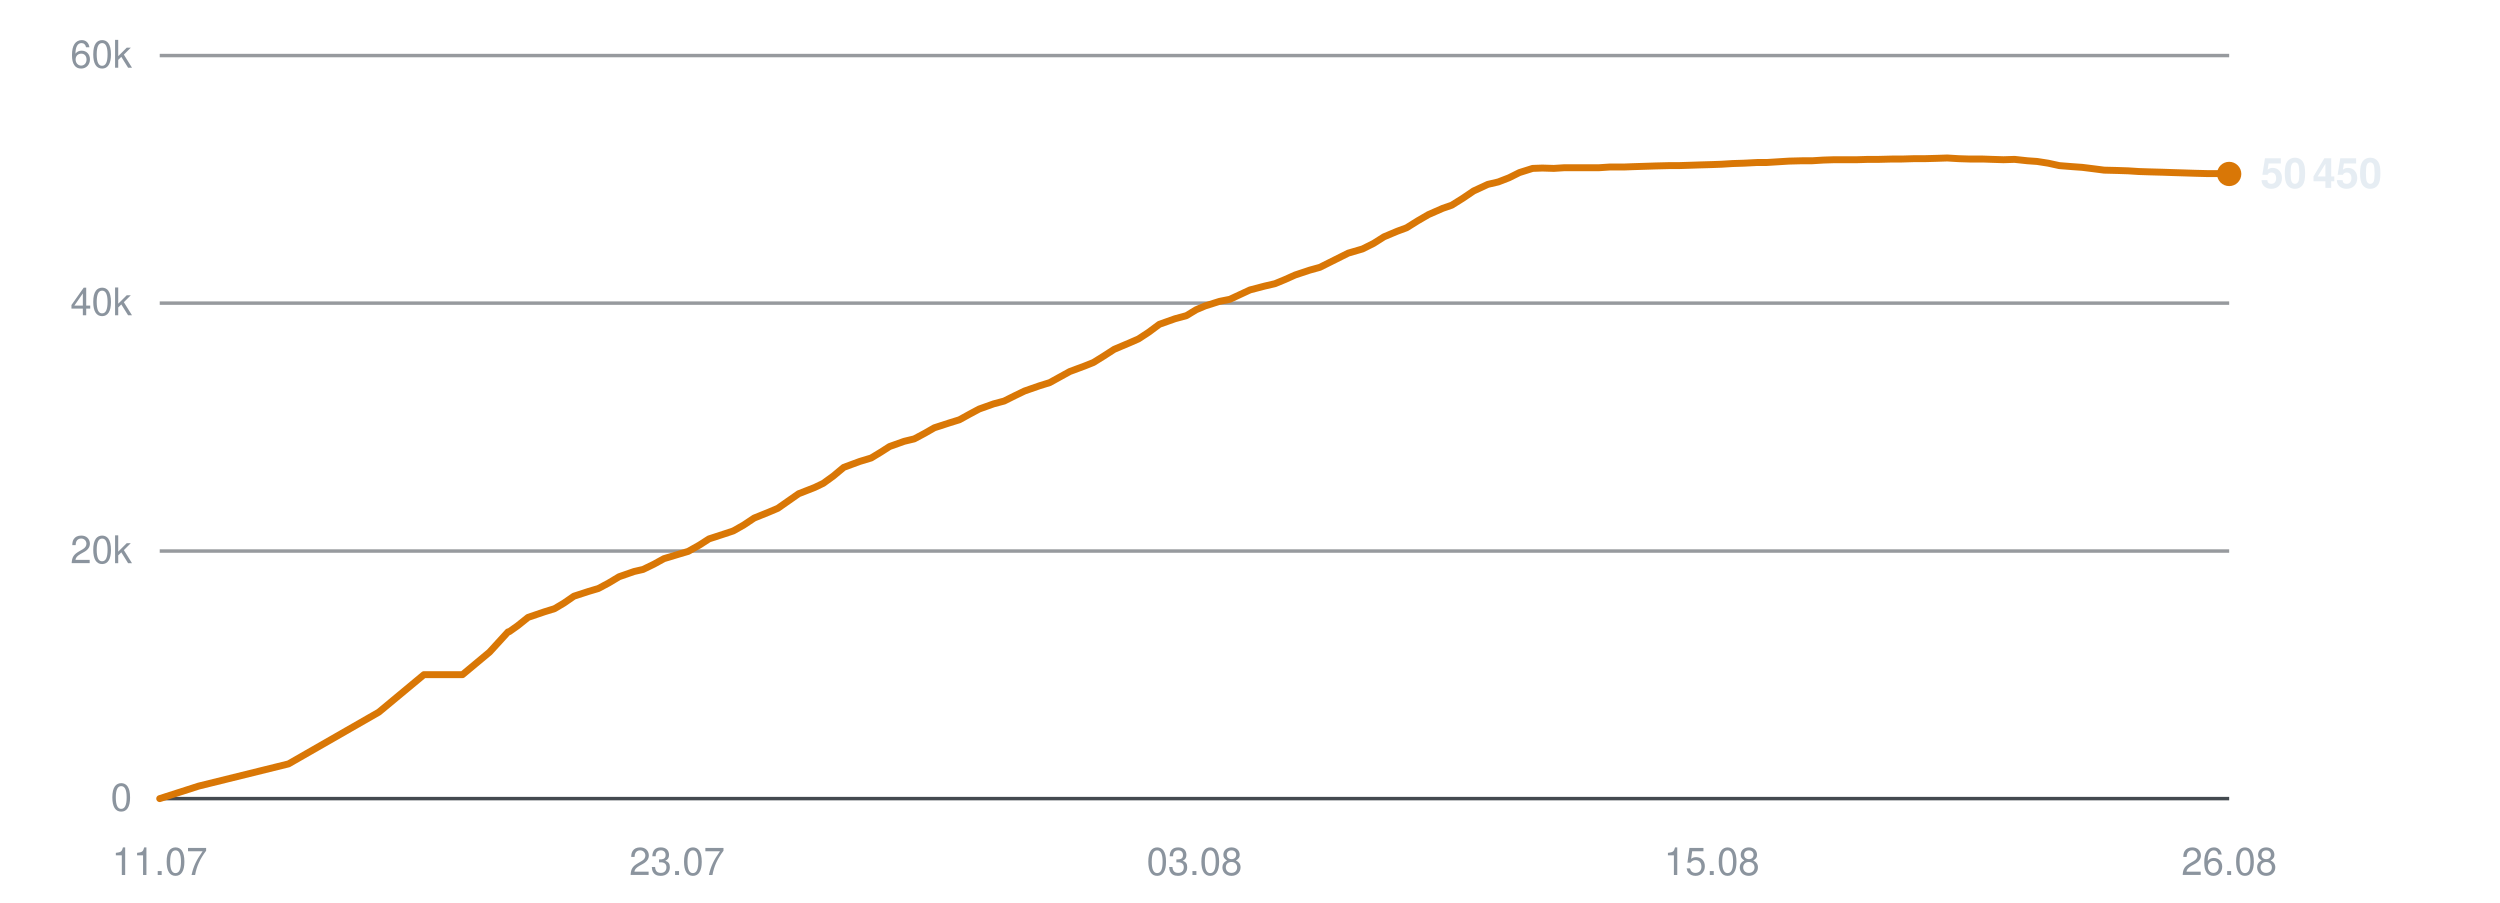
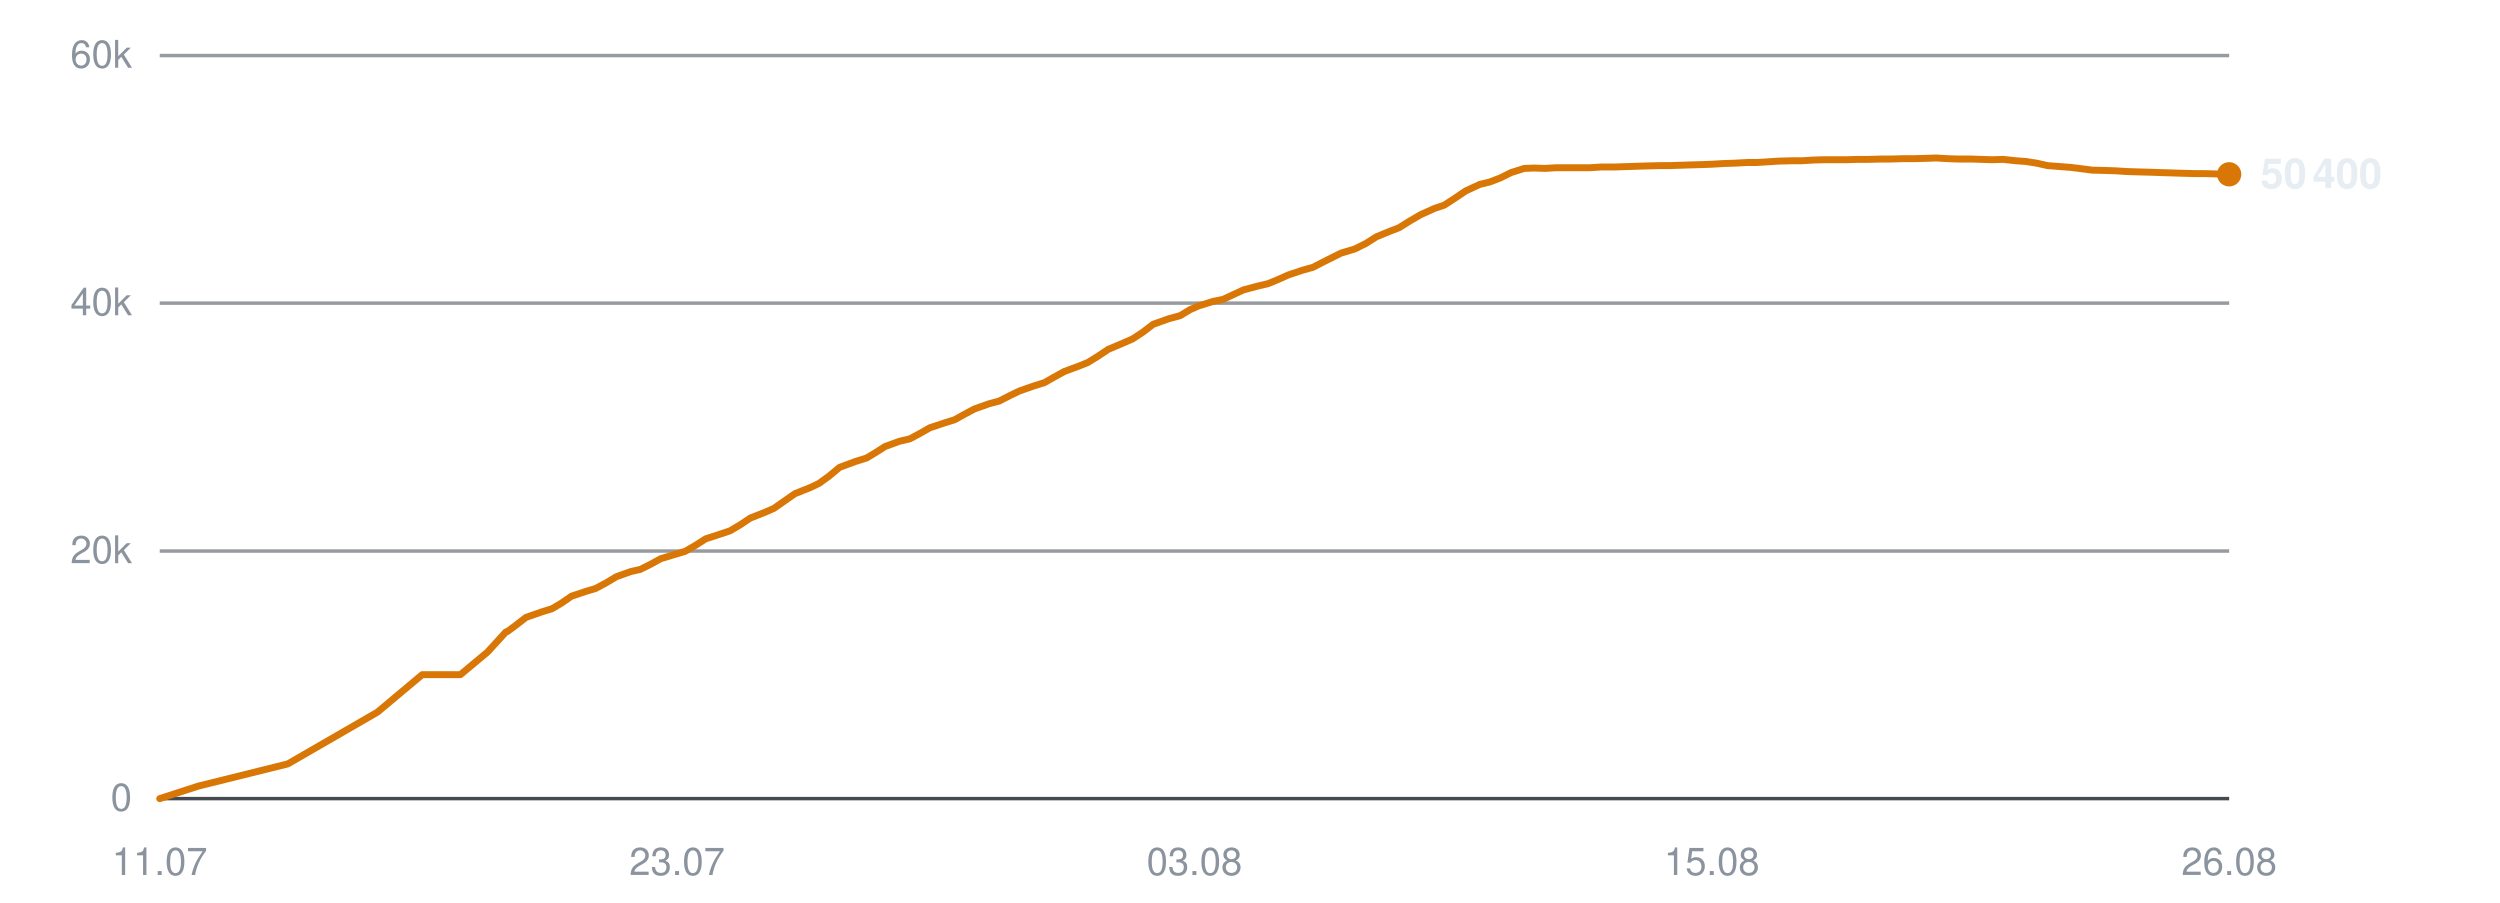
<svg xmlns="http://www.w3.org/2000/svg" viewBox="0 0 720 260" width="720" height="260" role="img" aria-label="Subscribers over time">
  <line x1="46" y1="230.0" x2="642" y2="230.0" stroke="#30363d" stroke-width="1" opacity="0.9" />
  <text x="38" y="233.5" text-anchor="end" font-family="-apple-system,BlinkMacSystemFont,'Segoe UI',Helvetica,Arial,sans-serif" font-size="11" fill="#8b949e">0</text>
  <line x1="46" y1="158.7" x2="642" y2="158.7" stroke="#30363d" stroke-width="1" opacity="0.5" />
  <text x="38" y="162.2" text-anchor="end" font-family="-apple-system,BlinkMacSystemFont,'Segoe UI',Helvetica,Arial,sans-serif" font-size="11" fill="#8b949e">20k</text>
  <line x1="46" y1="87.3" x2="642" y2="87.3" stroke="#30363d" stroke-width="1" opacity="0.5" />
  <text x="38" y="90.8" text-anchor="end" font-family="-apple-system,BlinkMacSystemFont,'Segoe UI',Helvetica,Arial,sans-serif" font-size="11" fill="#8b949e">40k</text>
  <line x1="46" y1="16.0" x2="642" y2="16.0" stroke="#30363d" stroke-width="1" opacity="0.5" />
  <text x="38" y="19.5" text-anchor="end" font-family="-apple-system,BlinkMacSystemFont,'Segoe UI',Helvetica,Arial,sans-serif" font-size="11" fill="#8b949e">60k</text>
  <text x="46.0" y="252" text-anchor="middle" font-family="-apple-system,BlinkMacSystemFont,'Segoe UI',Helvetica,Arial,sans-serif" font-size="11" fill="#8b949e">11.07</text>
  <text x="195.0" y="252" text-anchor="middle" font-family="-apple-system,BlinkMacSystemFont,'Segoe UI',Helvetica,Arial,sans-serif" font-size="11" fill="#8b949e">23.07</text>
  <text x="344.0" y="252" text-anchor="middle" font-family="-apple-system,BlinkMacSystemFont,'Segoe UI',Helvetica,Arial,sans-serif" font-size="11" fill="#8b949e">03.08</text>
  <text x="493.0" y="252" text-anchor="middle" font-family="-apple-system,BlinkMacSystemFont,'Segoe UI',Helvetica,Arial,sans-serif" font-size="11" fill="#8b949e">15.08</text>
  <text x="642.0" y="252" text-anchor="middle" font-family="-apple-system,BlinkMacSystemFont,'Segoe UI',Helvetica,Arial,sans-serif" font-size="11" fill="#8b949e">26.08</text>
-   <polyline points="46.0,230.0 57.2,226.4 83.1,220.0 109.1,205.1 122.1,194.3 133.2,194.3 141.0,187.8 146.3,182.0 146.6,181.9 146.7,181.9 149.1,180.2 152.1,177.8 156.8,176.2 159.7,175.3 162.4,173.7 165.3,171.7 169.6,170.3 172.3,169.5 175.3,167.9 178.3,166.1 182.6,164.6 185.2,164.0 188.3,162.5 191.2,160.9 195.5,159.6 198.2,158.8 201.4,157.0 204.2,155.2 208.5,153.8 211.2,152.9 214.2,151.2 217.2,149.2 221.4,147.5 224.0,146.4 227.0,144.3 230.0,142.2 234.6,140.4 237.1,139.2 240.0,137.1 243.0,134.6 247.6,132.9 250.9,131.9 253.7,130.2 256.2,128.6 260.4,127.1 263.3,126.4 266.3,124.8 269.1,123.2 273.4,121.8 276.3,120.9 279.2,119.3 282.0,117.8 286.2,116.3 289.2,115.5 292.2,114.0 295.1,112.6 299.4,111.1 302.3,110.2 305.2,108.6 308.1,107.0 312.4,105.4 314.9,104.4 317.8,102.6 320.9,100.6 325.4,98.7 327.9,97.6 330.8,95.7 333.9,93.4 338.4,91.8 341.7,90.9 344.5,89.2 347.1,88.1 351.2,86.8 354.2,86.2 357.2,84.8 360.0,83.5 364.2,82.4 367.2,81.7 370.1,80.5 373.0,79.2 377.2,77.8 380.1,77.0 383.1,75.5 388.3,72.9 392.4,71.7 395.6,70.1 398.6,68.2 402.4,66.6 405.1,65.6 408.3,63.6 411.4,61.8 415.5,60.0 418.1,59.1 421.3,57.1 424.4,55.0 428.5,53.1 431.5,52.4 434.6,51.2 437.6,49.7 441.4,48.5 444.2,48.4 447.5,48.5 450.6,48.3 454.6,48.3 457.3,48.3 460.6,48.3 463.6,48.1 467.7,48.1 470.3,48.0 473.5,47.9 476.6,47.8 480.5,47.7 483.3,47.7 486.5,47.6 489.5,47.5 493.0,47.4 495.8,47.3 499.0,47.1 502.2,47.0 506.1,46.8 508.8,46.8 512.0,46.6 515.2,46.4 519.0,46.3 521.9,46.3 525.1,46.1 528.2,46.0 532.0,46.0 534.8,46.0 538.1,45.9 541.2,45.9 545.0,45.8 547.8,45.8 551.1,45.7 554.2,45.7 557.9,45.6 560.8,45.5 564.1,45.7 567.2,45.8 571.0,45.8 573.8,45.9 577.0,46.0 580.2,45.9 583.9,46.3 586.7,46.5 589.9,47.0 593.1,47.7 596.9,48.0 599.7,48.2 602.9,48.6 606.0,49.0 609.9,49.1 612.9,49.2 616.0,49.4 619.1,49.5 622.8,49.6 625.7,49.7 629.0,49.8 632.1,49.9 635.9,50.0 638.7,50.0 642.0,50.1" fill="none" stroke="#d97706" stroke-width="2" stroke-linejoin="round" stroke-linecap="round" />
-   <circle cx="642.0" cy="50.1" r="3.5" fill="#d97706" />
-   <text x="651.0" y="54.1" font-family="-apple-system,BlinkMacSystemFont,'Segoe UI',Helvetica,Arial,sans-serif" font-size="12" font-weight="600" fill="#e6edf3">50 450</text>
+   <polyline points="46.0,230.0 57.1,226.4 82.9,220.0 108.7,205.1 121.6,194.3 132.6,194.3 140.4,187.8 145.7,182.0 146.0,181.9 146.1,181.9 148.4,180.2 151.5,177.8 156.1,176.2 159.0,175.3 161.7,173.7 164.6,171.7 168.8,170.3 171.5,169.5 174.5,167.9 177.5,166.1 181.7,164.6 184.4,164.0 187.4,162.5 190.3,160.9 194.6,159.6 197.3,158.8 200.4,157.0 203.2,155.2 207.5,153.8 210.2,152.9 213.1,151.2 216.1,149.2 220.4,147.5 222.9,146.4 225.9,144.3 228.9,142.2 233.4,140.4 235.9,139.2 238.8,137.1 241.8,134.6 246.4,132.9 249.6,131.9 252.4,130.2 254.9,128.6 259.0,127.1 262.0,126.4 265.0,124.8 267.8,123.2 272.0,121.8 274.9,120.9 277.8,119.3 280.6,117.8 284.8,116.3 287.8,115.5 290.7,114.0 293.6,112.6 297.9,111.1 300.8,110.2 303.6,108.6 306.5,107.0 310.8,105.4 313.3,104.4 316.2,102.6 319.2,100.6 323.7,98.7 326.2,97.6 329.1,95.7 332.1,93.4 336.6,91.8 339.9,90.9 342.7,89.2 345.2,88.1 349.4,86.8 352.3,86.2 355.3,84.8 358.1,83.5 362.2,82.4 365.2,81.7 368.1,80.5 371.0,79.2 375.2,77.8 378.1,77.0 381.0,75.5 386.2,72.9 390.2,71.7 393.4,70.1 396.4,68.2 400.3,66.6 402.9,65.6 406.1,63.6 409.2,61.8 413.2,60.0 415.9,59.1 419.0,57.1 422.1,55.0 426.2,53.1 429.1,52.4 432.2,51.2 435.2,49.7 439.0,48.5 441.8,48.4 445.1,48.5 448.1,48.3 452.1,48.3 454.8,48.3 458.0,48.3 461.1,48.1 465.1,48.1 467.7,48.0 470.9,47.9 473.9,47.8 477.9,47.7 480.6,47.7 483.8,47.6 486.7,47.5 490.3,47.4 493.0,47.3 496.3,47.1 499.4,47.0 503.2,46.8 506.0,46.8 509.2,46.6 512.3,46.4 516.1,46.3 519.0,46.3 522.1,46.1 525.3,46.0 529.0,46.0 531.8,46.0 535.1,45.9 538.2,45.9 541.9,45.8 544.7,45.8 548.0,45.7 551.1,45.7 554.8,45.6 557.6,45.5 560.9,45.7 564.0,45.8 567.8,45.8 570.5,45.9 573.8,46.0 576.9,45.9 580.6,46.3 583.4,46.5 586.6,47.0 589.7,47.7 593.6,48.0 596.3,48.2 599.5,48.6 602.6,49.0 606.5,49.1 609.4,49.2 612.5,49.4 615.6,49.5 619.3,49.6 622.1,49.7 625.4,49.8 628.5,49.9 632.3,50.0 635.0,50.0 638.3,50.1 642.0,50.2" fill="none" stroke="#d97706" stroke-width="2" stroke-linejoin="round" stroke-linecap="round" />
+   <circle cx="642.0" cy="50.2" r="3.5" fill="#d97706" />
+   <text x="651.0" y="54.2" font-family="-apple-system,BlinkMacSystemFont,'Segoe UI',Helvetica,Arial,sans-serif" font-size="12" font-weight="600" fill="#e6edf3">50 400</text>
</svg>
